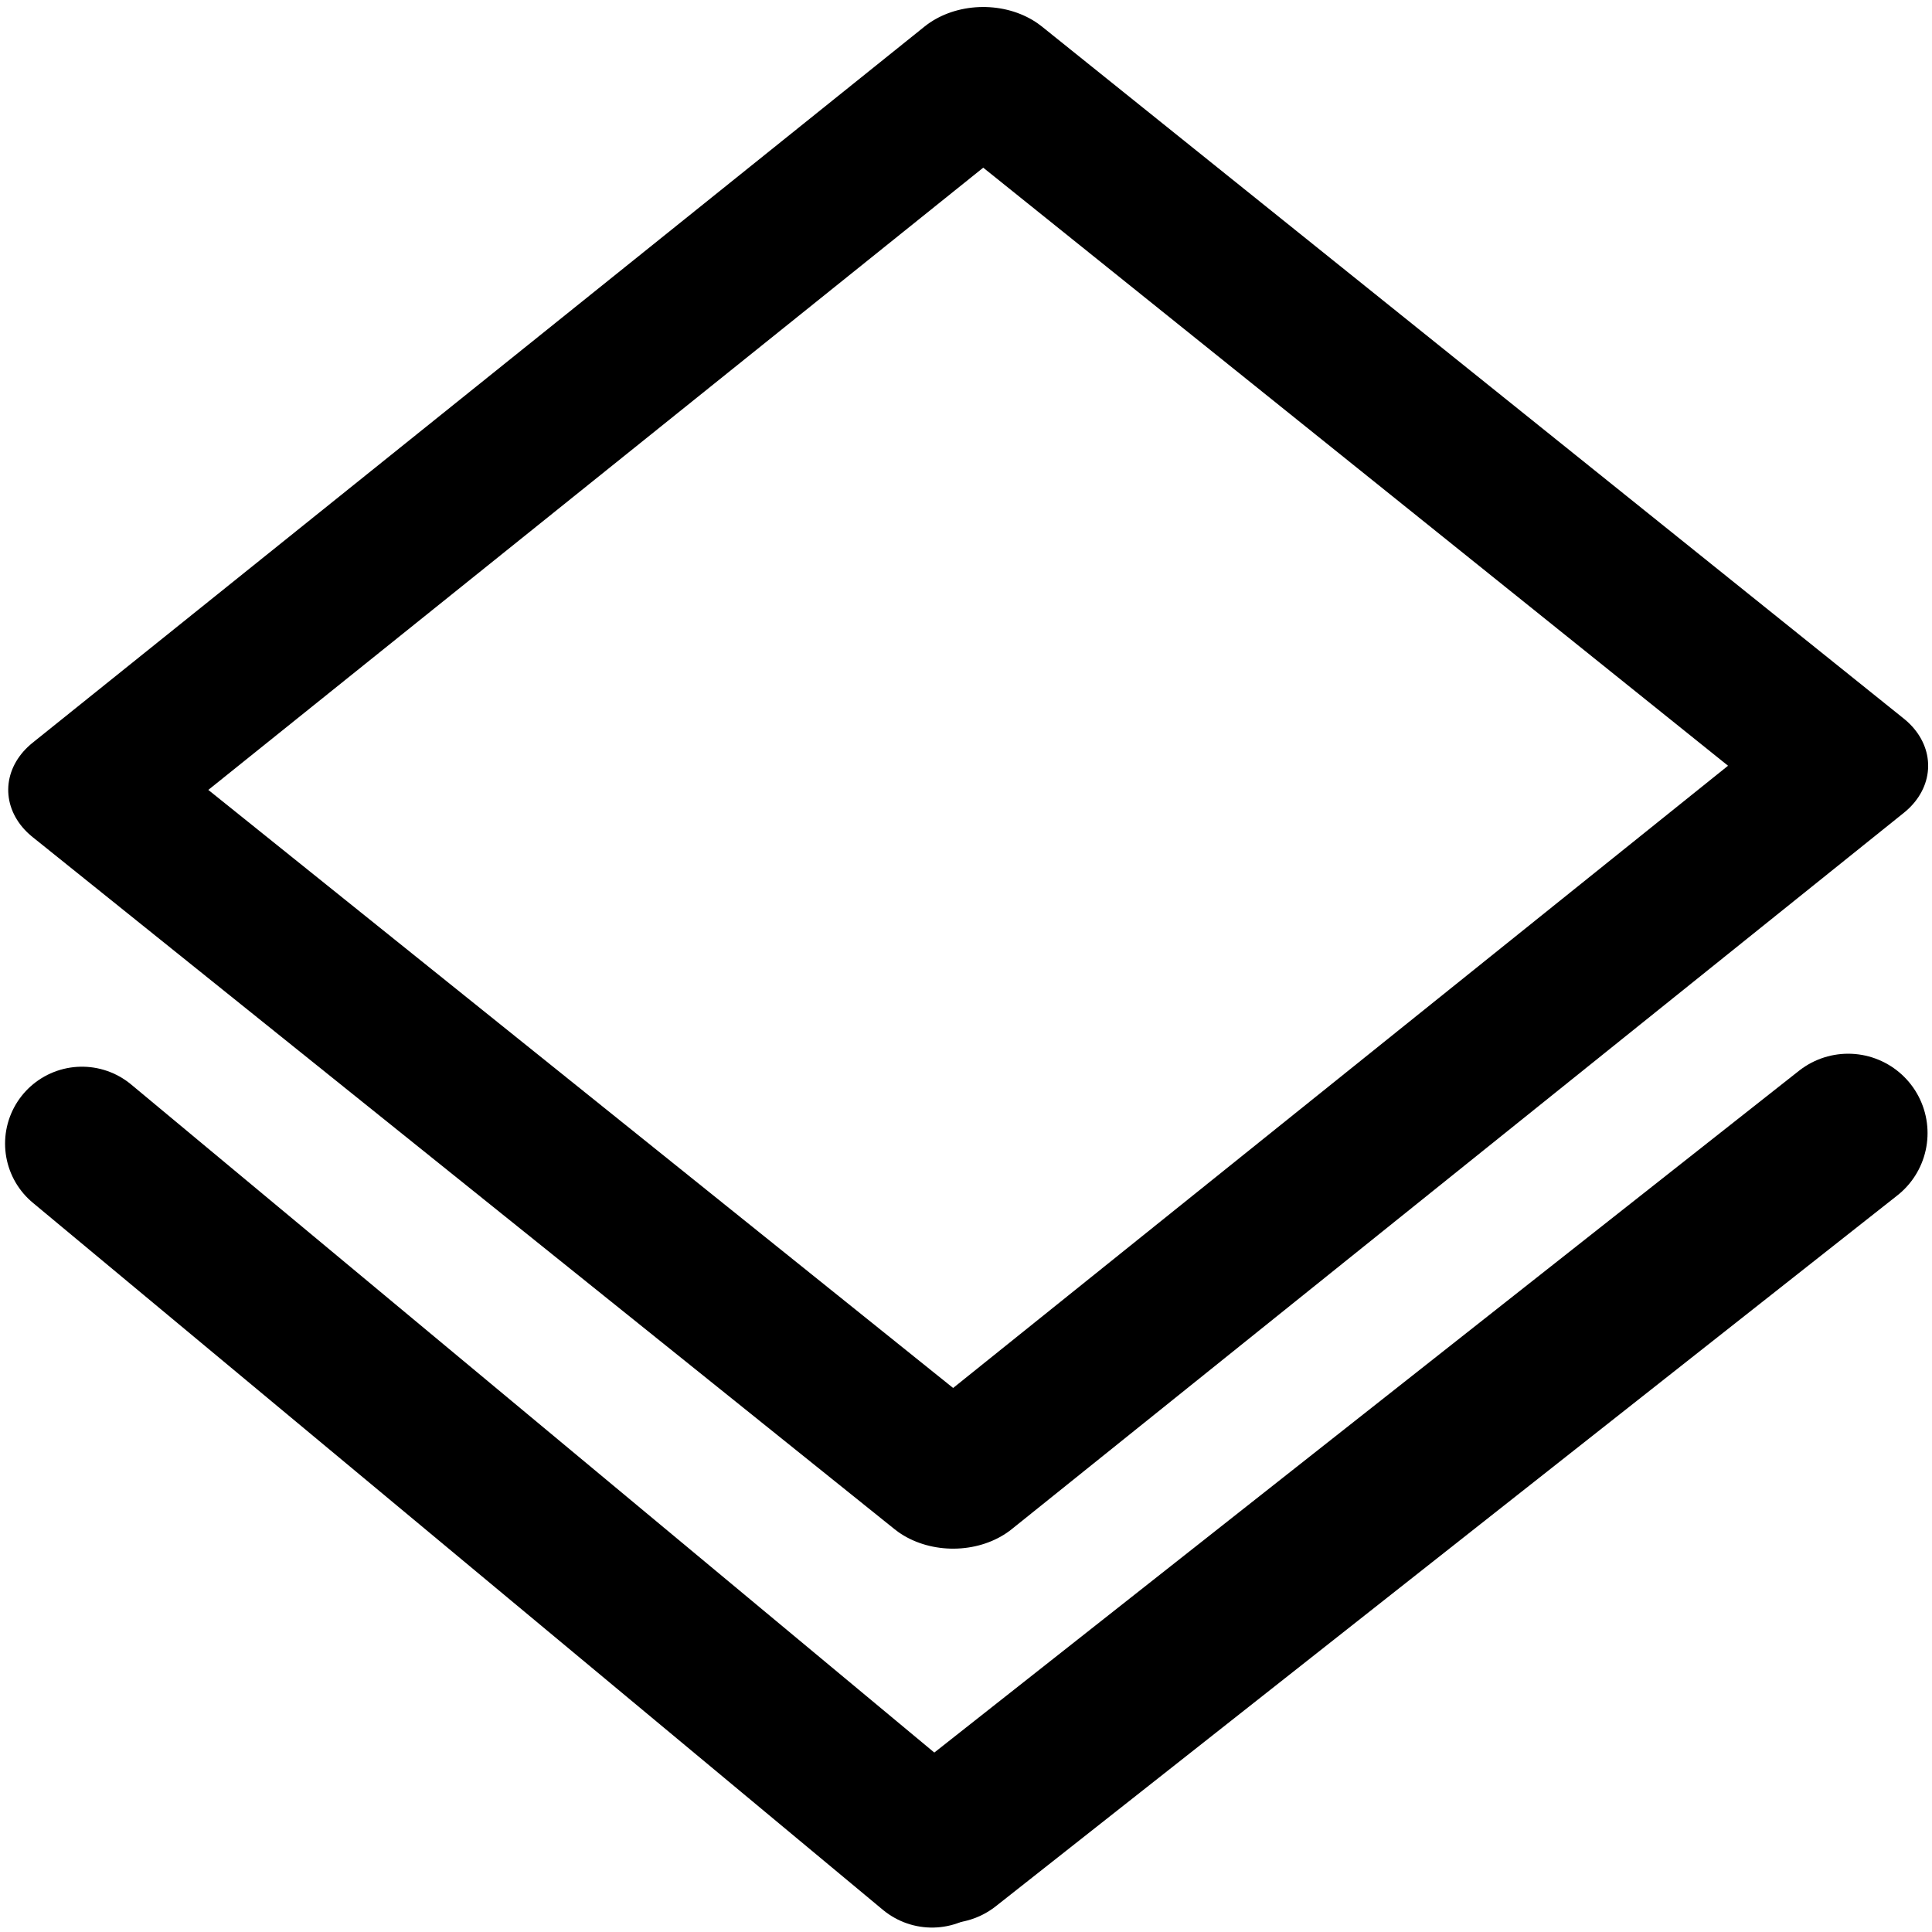
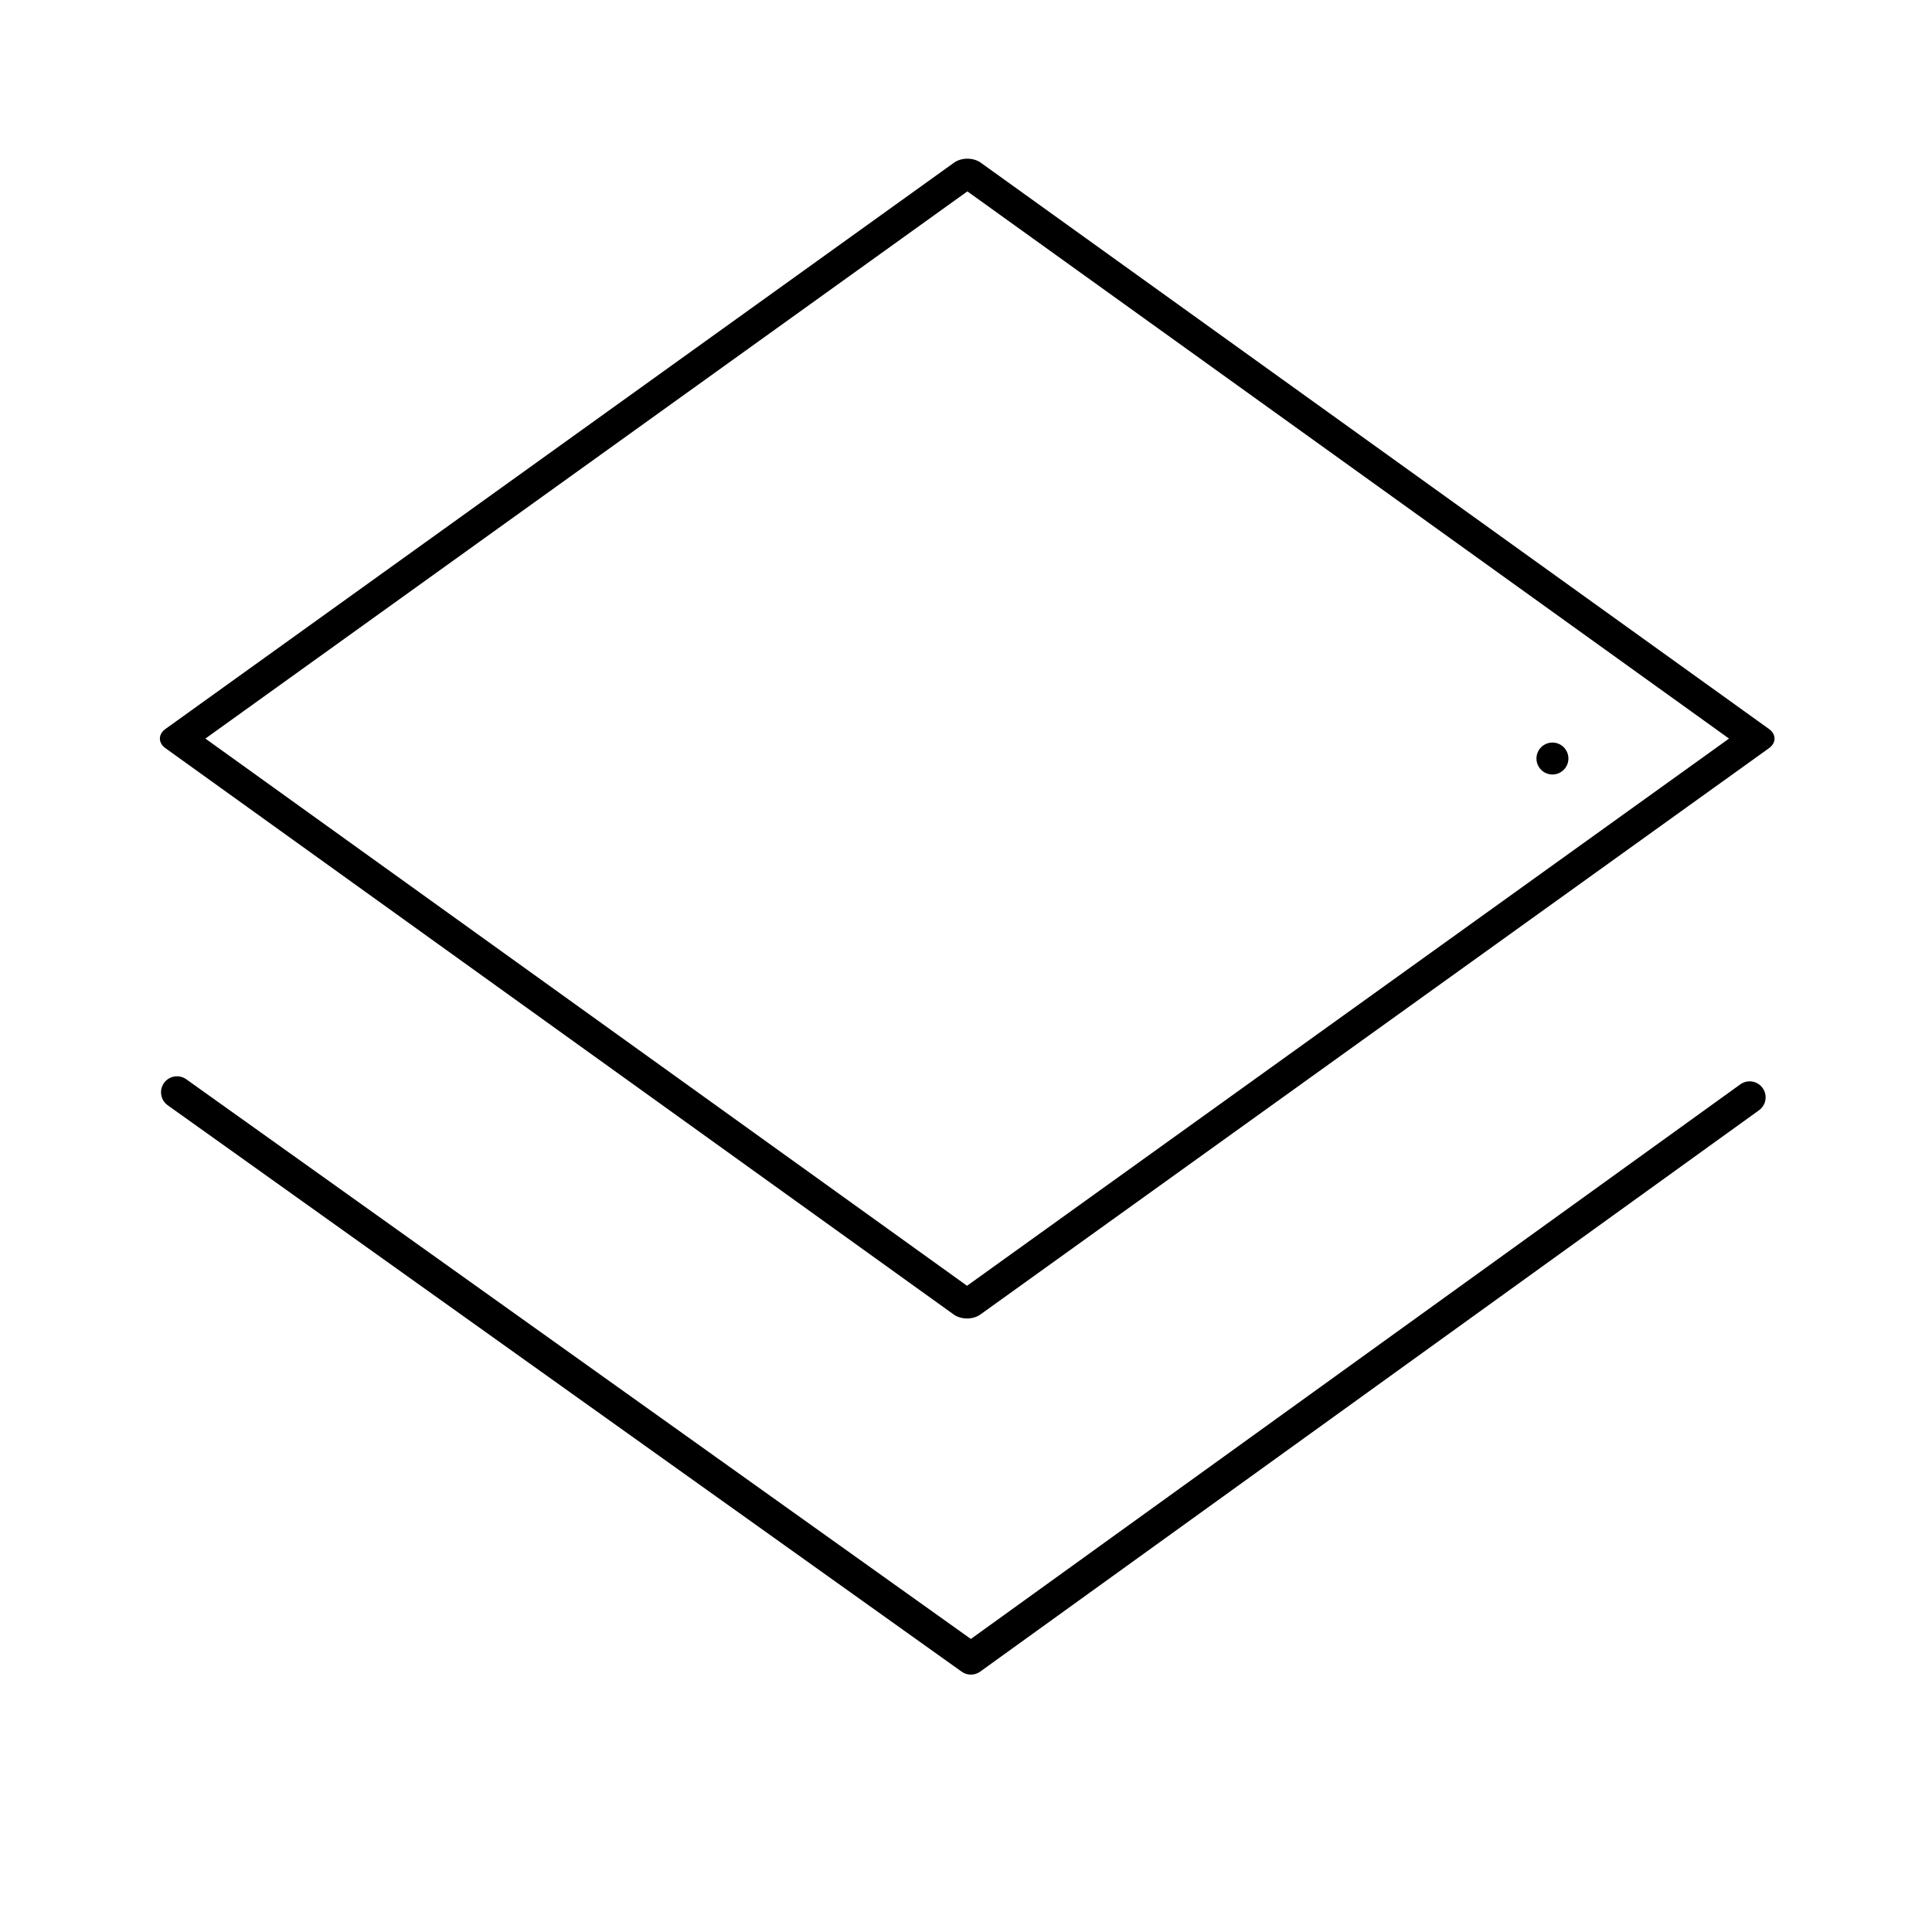
- <svg xmlns="http://www.w3.org/2000/svg" width="160" height="160" viewBox="0 0 42.333 42.333" version="1.1" id="svg1">
-   <defs id="defs1">
-     <linearGradient id="swatch28">
-       <stop style="stop-color:#000000;stop-opacity:1;" offset="0" id="stop28" />
-     </linearGradient>
-   </defs>
+ <svg xmlns="http://www.w3.org/2000/svg" width="192mm" height="192mm" viewBox="0 0 192 192" version="1.1" id="svg1">
+   <defs id="defs1" />
  <g id="layer1">
-     <rect style="opacity:1;fill:none;fill-opacity:1;fill-rule:nonzero;stroke:#000000;stroke-width:3.294;stroke-linecap:round;stroke-linejoin:round;stroke-miterlimit:1.5;stroke-dasharray:none;stroke-opacity:1;paint-order:normal" id="rect91" width="24.224" height="25.07" x="15.102" y="-12.528" transform="matrix(0.7797363,0.626108,-0.7797363,0.626108,0,0)" />
-     <path style="opacity:1;fill:none;fill-opacity:1;fill-rule:nonzero;stroke:#000000;stroke-width:3.37;stroke-linecap:round;stroke-linejoin:round;stroke-miterlimit:6;stroke-dasharray:none;stroke-opacity:1;paint-order:normal" d="M 1.796,25.058 20.422,40.551" id="path91" />
-     <path style="opacity:1;fill:none;fill-opacity:1;fill-rule:nonzero;stroke:#000000;stroke-width:3.479;stroke-linecap:round;stroke-linejoin:round;stroke-miterlimit:6;stroke-dasharray:none;stroke-opacity:1;paint-order:normal" d="M 20.745,40.401 40.496,24.828" id="path92" />
+     <path style="fill:none;stroke:#000000;stroke-width:3.175;stroke-linecap:round;stroke-linejoin:round;stroke-miterlimit:1.5;stroke-dasharray:none" d="M 154.279,75.381 Z" id="path6" />
+     <rect style="fill:none;stroke:#000000;stroke-width:3.262;stroke-linecap:round;stroke-linejoin:round;stroke-miterlimit:1.5;stroke-dasharray:none" id="rect6" width="96.463" height="96.49" x="73.846" y="-44.523" transform="matrix(0.8121371,0.5834667,-0.812254,0.5833039,0,0)" />
+     <path style="fill:none;stroke:#000000;stroke-width:3.175;stroke-linecap:round;stroke-linejoin:round;stroke-miterlimit:1.5;stroke-dasharray:none" d="m 17.589,108.548 78.898,56.284 77.391,-55.782" id="path7" />
  </g>
</svg>
